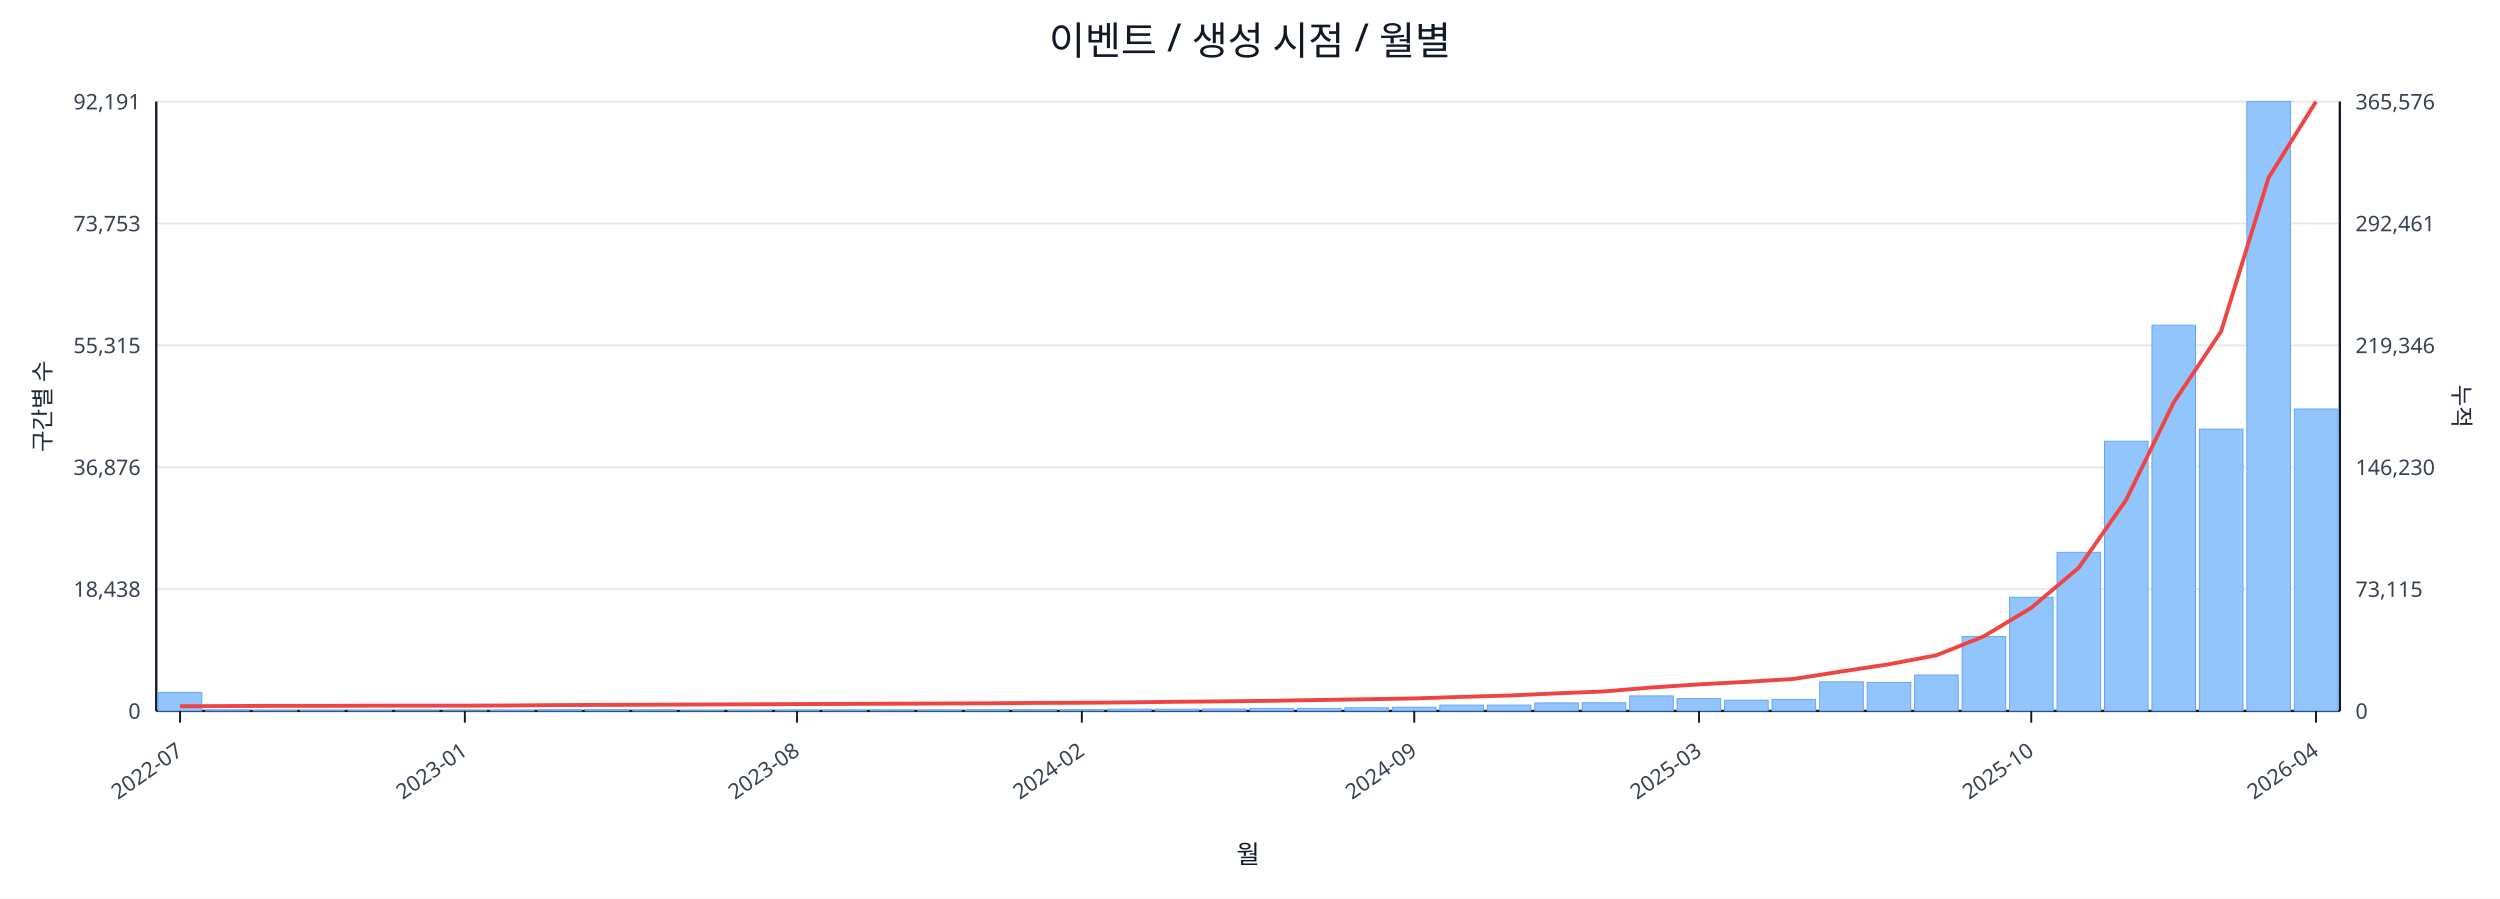
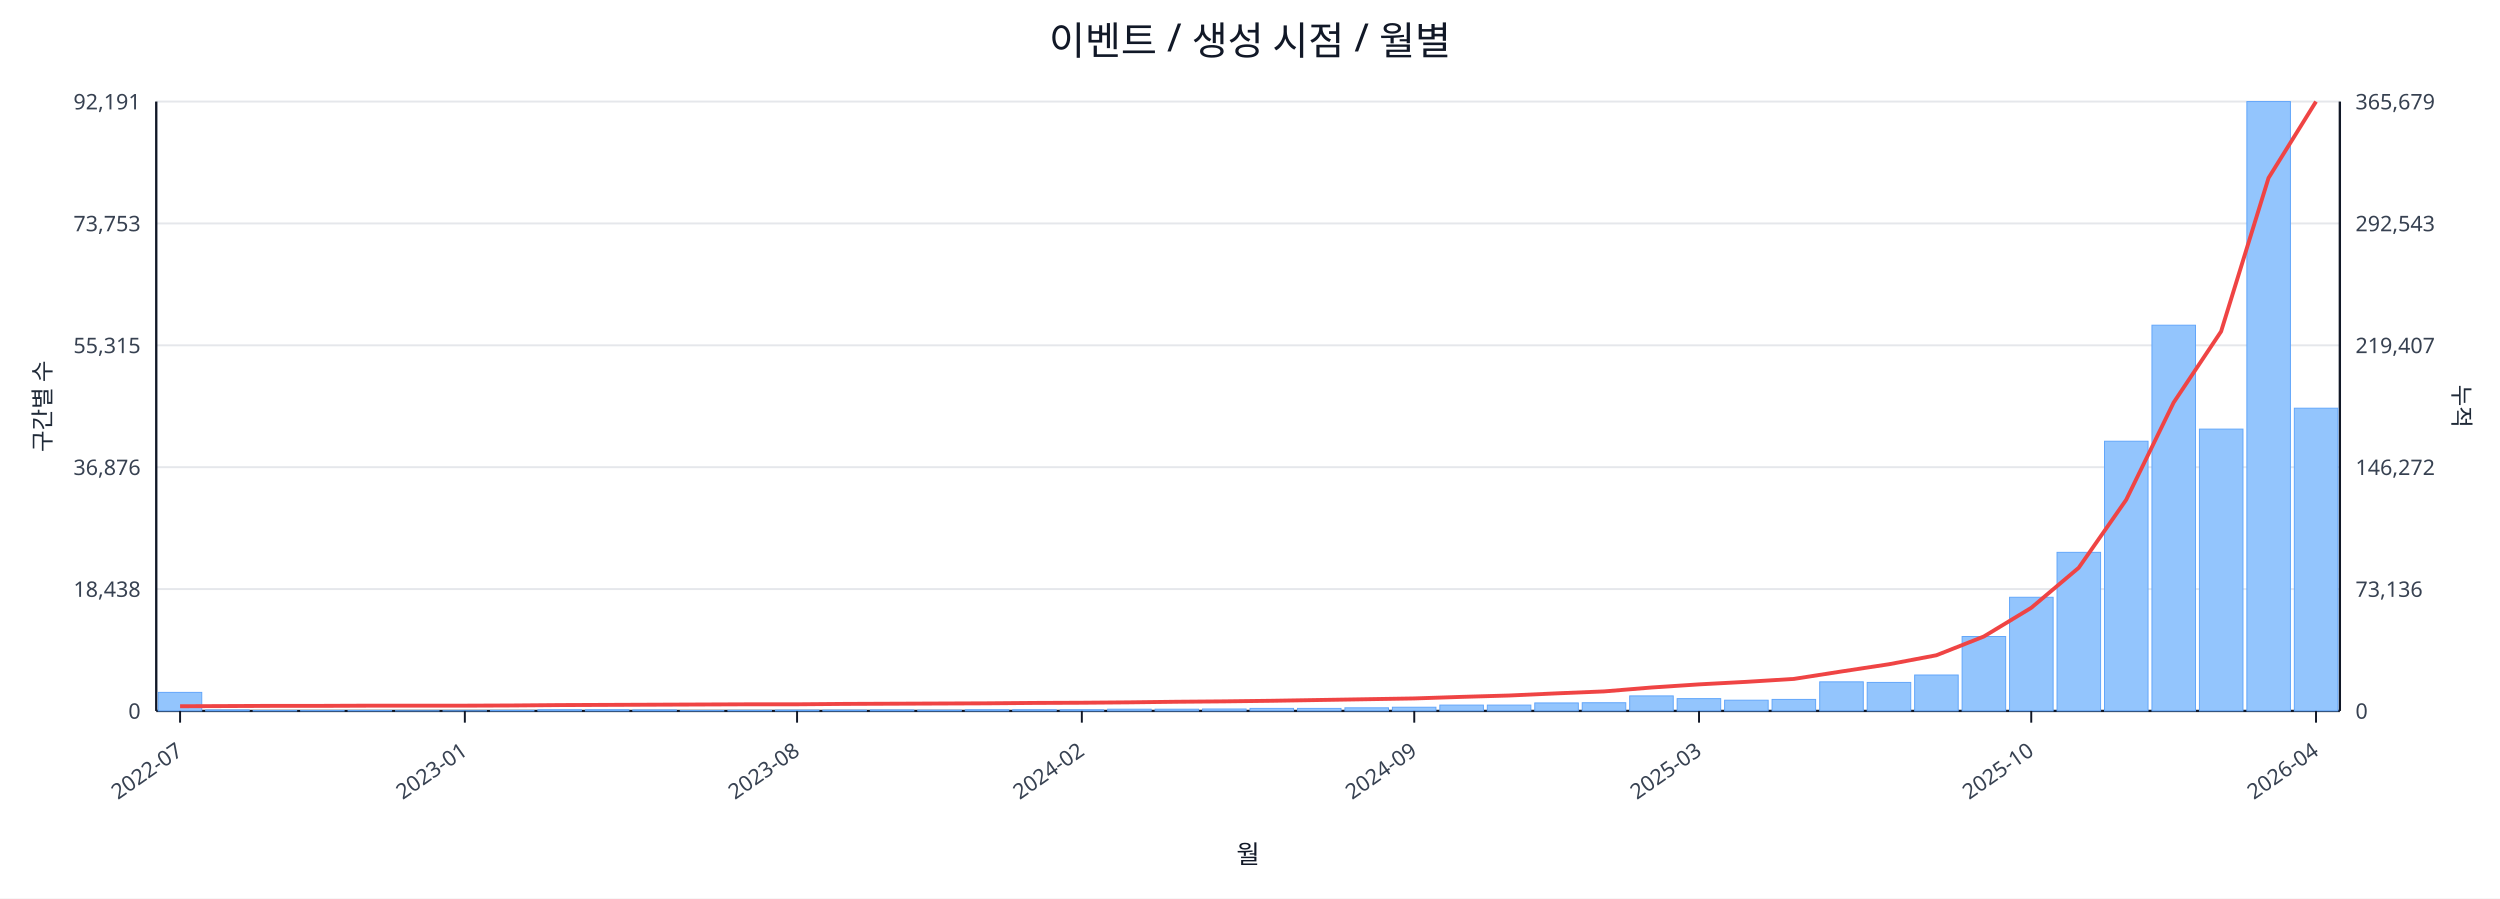
<svg xmlns="http://www.w3.org/2000/svg" width="1280" height="460" viewBox="0 0 1280 460">
  <rect x="0" y="0" width="100%" height="100%" fill="#ffffff" />
  <text x="640.0" y="28" font-size="20" text-anchor="middle" font-family="sans-serif" fill="#111827">이벤트 / 생성 시점 / 월별</text>
  <line x1="80.0" y1="52.0" x2="1198.0" y2="52.0" stroke="#e5e7eb" stroke-width="1" />
  <text x="72.0" y="56.0" font-size="11" text-anchor="end" font-family="sans-serif" fill="#374151">92,191</text>
-   <text x="1206.0" y="56.0" font-size="11" text-anchor="start" font-family="sans-serif" fill="#374151">365,576</text>
+   <text x="1206.0" y="56.0" font-size="11" text-anchor="start" font-family="sans-serif" fill="#374151">365,679</text>
  <line x1="80.0" y1="114.4" x2="1198.0" y2="114.4" stroke="#e5e7eb" stroke-width="1" />
  <text x="72.0" y="118.4" font-size="11" text-anchor="end" font-family="sans-serif" fill="#374151">73,753</text>
-   <text x="1206.0" y="118.4" font-size="11" text-anchor="start" font-family="sans-serif" fill="#374151">292,461</text>
+   <text x="1206.0" y="118.4" font-size="11" text-anchor="start" font-family="sans-serif" fill="#374151">292,543</text>
  <line x1="80.0" y1="176.8" x2="1198.0" y2="176.8" stroke="#e5e7eb" stroke-width="1" />
  <text x="72.0" y="180.8" font-size="11" text-anchor="end" font-family="sans-serif" fill="#374151">55,315</text>
-   <text x="1206.0" y="180.8" font-size="11" text-anchor="start" font-family="sans-serif" fill="#374151">219,346</text>
+   <text x="1206.0" y="180.8" font-size="11" text-anchor="start" font-family="sans-serif" fill="#374151">219,407</text>
  <line x1="80.0" y1="239.2" x2="1198.0" y2="239.2" stroke="#e5e7eb" stroke-width="1" />
  <text x="72.0" y="243.2" font-size="11" text-anchor="end" font-family="sans-serif" fill="#374151">36,876</text>
-   <text x="1206.0" y="243.2" font-size="11" text-anchor="start" font-family="sans-serif" fill="#374151">146,230</text>
+   <text x="1206.0" y="243.2" font-size="11" text-anchor="start" font-family="sans-serif" fill="#374151">146,272</text>
  <line x1="80.0" y1="301.6" x2="1198.0" y2="301.6" stroke="#e5e7eb" stroke-width="1" />
  <text x="72.0" y="305.6" font-size="11" text-anchor="end" font-family="sans-serif" fill="#374151">18,438</text>
-   <text x="1206.0" y="305.6" font-size="11" text-anchor="start" font-family="sans-serif" fill="#374151">73,115</text>
+   <text x="1206.0" y="305.6" font-size="11" text-anchor="start" font-family="sans-serif" fill="#374151">73,136</text>
  <line x1="80.0" y1="364.0" x2="1198.0" y2="364.0" stroke="#e5e7eb" stroke-width="1" />
  <text x="72.0" y="368.0" font-size="11" text-anchor="end" font-family="sans-serif" fill="#374151">0</text>
  <text x="1206.0" y="368.0" font-size="11" text-anchor="start" font-family="sans-serif" fill="#374151">0</text>
  <line x1="80.0" y1="364.0" x2="1198.0" y2="364.0" stroke="#111827" stroke-width="1.2" />
  <line x1="80.0" y1="52.0" x2="80.0" y2="364.0" stroke="#111827" stroke-width="1.2" />
  <line x1="1198.0" y1="52.0" x2="1198.0" y2="364.0" stroke="#111827" stroke-width="1.2" />
  <rect x="81.0" y="354.5" width="22.3" height="9.5" fill="#93c5fd" stroke="#60a5fa" stroke-width="0.5" />
  <rect x="105.3" y="363.5" width="22.3" height="0.5" fill="#93c5fd" stroke="#60a5fa" stroke-width="0.5" />
  <rect x="129.6" y="363.8" width="22.3" height="0.2" fill="#93c5fd" stroke="#60a5fa" stroke-width="0.5" />
  <rect x="153.9" y="363.8" width="22.3" height="0.2" fill="#93c5fd" stroke="#60a5fa" stroke-width="0.5" />
  <rect x="178.2" y="363.8" width="22.3" height="0.2" fill="#93c5fd" stroke="#60a5fa" stroke-width="0.5" />
  <rect x="202.5" y="363.9" width="22.3" height="0.1" fill="#93c5fd" stroke="#60a5fa" stroke-width="0.5" />
  <rect x="226.8" y="363.9" width="22.3" height="0.1" fill="#93c5fd" stroke="#60a5fa" stroke-width="0.5" />
  <rect x="251.1" y="363.7" width="22.3" height="0.3" fill="#93c5fd" stroke="#60a5fa" stroke-width="0.5" />
  <rect x="275.4" y="363.4" width="22.3" height="0.6" fill="#93c5fd" stroke="#60a5fa" stroke-width="0.5" />
  <rect x="299.7" y="363.4" width="22.3" height="0.6" fill="#93c5fd" stroke="#60a5fa" stroke-width="0.5" />
  <rect x="324.0" y="363.5" width="22.3" height="0.5" fill="#93c5fd" stroke="#60a5fa" stroke-width="0.5" />
  <rect x="348.3" y="363.8" width="22.3" height="0.2" fill="#93c5fd" stroke="#60a5fa" stroke-width="0.5" />
  <rect x="372.7" y="363.7" width="22.3" height="0.3" fill="#93c5fd" stroke="#60a5fa" stroke-width="0.5" />
  <rect x="397.0" y="363.6" width="22.3" height="0.4" fill="#93c5fd" stroke="#60a5fa" stroke-width="0.5" />
  <rect x="421.3" y="363.6" width="22.3" height="0.4" fill="#93c5fd" stroke="#60a5fa" stroke-width="0.5" />
  <rect x="445.6" y="363.5" width="22.3" height="0.5" fill="#93c5fd" stroke="#60a5fa" stroke-width="0.5" />
  <rect x="469.9" y="363.6" width="22.3" height="0.4" fill="#93c5fd" stroke="#60a5fa" stroke-width="0.5" />
  <rect x="494.2" y="363.4" width="22.3" height="0.6" fill="#93c5fd" stroke="#60a5fa" stroke-width="0.5" />
  <rect x="518.5" y="363.4" width="22.3" height="0.6" fill="#93c5fd" stroke="#60a5fa" stroke-width="0.5" />
  <rect x="542.8" y="363.4" width="22.3" height="0.6" fill="#93c5fd" stroke="#60a5fa" stroke-width="0.5" />
  <rect x="567.1" y="363.1" width="22.3" height="0.9" fill="#93c5fd" stroke="#60a5fa" stroke-width="0.5" />
  <rect x="591.4" y="363.1" width="22.3" height="0.9" fill="#93c5fd" stroke="#60a5fa" stroke-width="0.5" />
  <rect x="615.7" y="363.0" width="22.3" height="1.0" fill="#93c5fd" stroke="#60a5fa" stroke-width="0.5" />
  <rect x="640.0" y="362.7" width="22.3" height="1.3" fill="#93c5fd" stroke="#60a5fa" stroke-width="0.5" />
  <rect x="664.3" y="362.7" width="22.3" height="1.3" fill="#93c5fd" stroke="#60a5fa" stroke-width="0.5" />
  <rect x="688.6" y="362.4" width="22.3" height="1.6" fill="#93c5fd" stroke="#60a5fa" stroke-width="0.5" />
  <rect x="712.9" y="362.1" width="22.3" height="1.9" fill="#93c5fd" stroke="#60a5fa" stroke-width="0.5" />
  <rect x="737.2" y="361.0" width="22.3" height="3.0" fill="#93c5fd" stroke="#60a5fa" stroke-width="0.5" />
  <rect x="761.5" y="361.0" width="22.3" height="3.0" fill="#93c5fd" stroke="#60a5fa" stroke-width="0.5" />
  <rect x="785.8" y="359.9" width="22.3" height="4.1" fill="#93c5fd" stroke="#60a5fa" stroke-width="0.5" />
  <rect x="810.1" y="359.8" width="22.3" height="4.2" fill="#93c5fd" stroke="#60a5fa" stroke-width="0.5" />
  <rect x="834.4" y="356.3" width="22.3" height="7.7" fill="#93c5fd" stroke="#60a5fa" stroke-width="0.5" />
  <rect x="858.7" y="357.7" width="22.3" height="6.3" fill="#93c5fd" stroke="#60a5fa" stroke-width="0.5" />
  <rect x="883.0" y="358.5" width="22.3" height="5.5" fill="#93c5fd" stroke="#60a5fa" stroke-width="0.5" />
  <rect x="907.3" y="358.1" width="22.3" height="5.9" fill="#93c5fd" stroke="#60a5fa" stroke-width="0.5" />
  <rect x="931.7" y="349.1" width="22.3" height="14.9" fill="#93c5fd" stroke="#60a5fa" stroke-width="0.5" />
  <rect x="956.0" y="349.4" width="22.3" height="14.6" fill="#93c5fd" stroke="#60a5fa" stroke-width="0.5" />
  <rect x="980.3" y="345.6" width="22.3" height="18.4" fill="#93c5fd" stroke="#60a5fa" stroke-width="0.5" />
  <rect x="1004.6" y="325.9" width="22.3" height="38.1" fill="#93c5fd" stroke="#60a5fa" stroke-width="0.5" />
  <rect x="1028.9" y="305.8" width="22.3" height="58.2" fill="#93c5fd" stroke="#60a5fa" stroke-width="0.5" />
  <rect x="1053.2" y="282.8" width="22.3" height="81.2" fill="#93c5fd" stroke="#60a5fa" stroke-width="0.5" />
  <rect x="1077.5" y="225.9" width="22.3" height="138.1" fill="#93c5fd" stroke="#60a5fa" stroke-width="0.5" />
  <rect x="1101.8" y="166.5" width="22.3" height="197.5" fill="#93c5fd" stroke="#60a5fa" stroke-width="0.5" />
  <rect x="1126.1" y="219.7" width="22.3" height="144.3" fill="#93c5fd" stroke="#60a5fa" stroke-width="0.5" />
  <rect x="1150.4" y="52.0" width="22.3" height="312.0" fill="#93c5fd" stroke="#60a5fa" stroke-width="0.5" />
-   <rect x="1174.7" y="209.4" width="22.3" height="154.6" fill="#93c5fd" stroke="#60a5fa" stroke-width="0.5" />
-   <polyline fill="none" stroke="#ef4444" stroke-width="2" points="92.2,361.6 116.5,361.5 140.8,361.4 165.1,361.4 189.4,361.3 213.7,361.3 238.0,361.3 262.3,361.2 286.6,361.0 310.9,360.9 335.2,360.8 359.5,360.7 383.8,360.6 408.1,360.5 432.4,360.4 456.7,360.3 481.0,360.2 505.3,360.1 529.6,359.9 553.9,359.8 578.2,359.6 602.5,359.3 626.8,359.1 651.2,358.8 675.5,358.4 699.8,358.0 724.1,357.6 748.4,356.8 772.7,356.1 797.0,355.0 821.3,354.0 845.6,352.0 869.9,350.4 894.2,349.1 918.5,347.6 942.8,343.8 967.1,340.1 991.4,335.5 1015.7,325.8 1040.0,311.2 1064.3,290.7 1088.6,255.9 1112.9,206.1 1137.2,169.7 1161.5,91.0 1185.8,52.0" />
+   <rect x="1174.7" y="209.0" width="22.3" height="155.0" fill="#93c5fd" stroke="#60a5fa" stroke-width="0.5" />
+   <polyline fill="none" stroke="#ef4444" stroke-width="2" points="92.2,361.6 116.5,361.5 140.8,361.4 165.1,361.4 189.4,361.3 213.7,361.3 238.0,361.3 262.3,361.2 286.6,361.0 310.9,360.9 335.2,360.8 359.5,360.7 383.8,360.6 408.1,360.6 432.4,360.4 456.7,360.3 481.0,360.2 505.3,360.1 529.6,359.9 553.9,359.8 578.2,359.6 602.5,359.3 626.8,359.1 651.2,358.8 675.5,358.4 699.8,358.0 724.1,357.6 748.4,356.8 772.7,356.1 797.0,355.0 821.3,354.0 845.6,352.0 869.9,350.4 894.2,349.1 918.5,347.6 942.8,343.8 967.1,340.1 991.4,335.5 1015.7,325.9 1040.0,311.2 1064.3,290.7 1088.6,255.9 1112.9,206.1 1137.2,169.7 1161.5,91.1 1185.8,52.0" />
  <line x1="92.2" y1="364.0" x2="92.2" y2="370.0" stroke="#111827" stroke-width="1" />
  <text x="94.2" y="386.0" font-size="11" text-anchor="end" transform="rotate(-35 94.2 386.0)" font-family="sans-serif" fill="#374151">2022-07</text>
  <line x1="238.0" y1="364.0" x2="238.0" y2="370.0" stroke="#111827" stroke-width="1" />
  <text x="240.0" y="386.0" font-size="11" text-anchor="end" transform="rotate(-35 240.0 386.0)" font-family="sans-serif" fill="#374151">2023-01</text>
  <line x1="408.1" y1="364.0" x2="408.1" y2="370.0" stroke="#111827" stroke-width="1" />
  <text x="410.1" y="386.0" font-size="11" text-anchor="end" transform="rotate(-35 410.1 386.0)" font-family="sans-serif" fill="#374151">2023-08</text>
  <line x1="553.9" y1="364.0" x2="553.9" y2="370.0" stroke="#111827" stroke-width="1" />
  <text x="555.9" y="386.0" font-size="11" text-anchor="end" transform="rotate(-35 555.9 386.0)" font-family="sans-serif" fill="#374151">2024-02</text>
  <line x1="724.1" y1="364.0" x2="724.1" y2="370.0" stroke="#111827" stroke-width="1" />
  <text x="726.1" y="386.0" font-size="11" text-anchor="end" transform="rotate(-35 726.1 386.0)" font-family="sans-serif" fill="#374151">2024-09</text>
  <line x1="869.9" y1="364.0" x2="869.9" y2="370.0" stroke="#111827" stroke-width="1" />
  <text x="871.9" y="386.0" font-size="11" text-anchor="end" transform="rotate(-35 871.9 386.0)" font-family="sans-serif" fill="#374151">2025-03</text>
  <line x1="1040.0" y1="364.0" x2="1040.0" y2="370.0" stroke="#111827" stroke-width="1" />
  <text x="1042.0" y="386.0" font-size="11" text-anchor="end" transform="rotate(-35 1042.0 386.0)" font-family="sans-serif" fill="#374151">2025-10</text>
  <line x1="1185.8" y1="364.0" x2="1185.8" y2="370.0" stroke="#111827" stroke-width="1" />
  <text x="1187.8" y="386.0" font-size="11" text-anchor="end" transform="rotate(-35 1187.8 386.0)" font-family="sans-serif" fill="#374151">2026-04</text>
  <text x="26" y="208.0" font-size="12" transform="rotate(-90 26 208.0)" text-anchor="middle" font-family="sans-serif" fill="#1f2937">구간별 수</text>
  <text x="1256.0" y="208.0" font-size="12" transform="rotate(90 1256.0 208.0)" text-anchor="middle" font-family="sans-serif" fill="#1f2937">누적</text>
  <text x="639.0" y="442.0" font-size="13" text-anchor="middle" font-family="sans-serif" fill="#111827">월</text>
</svg>
